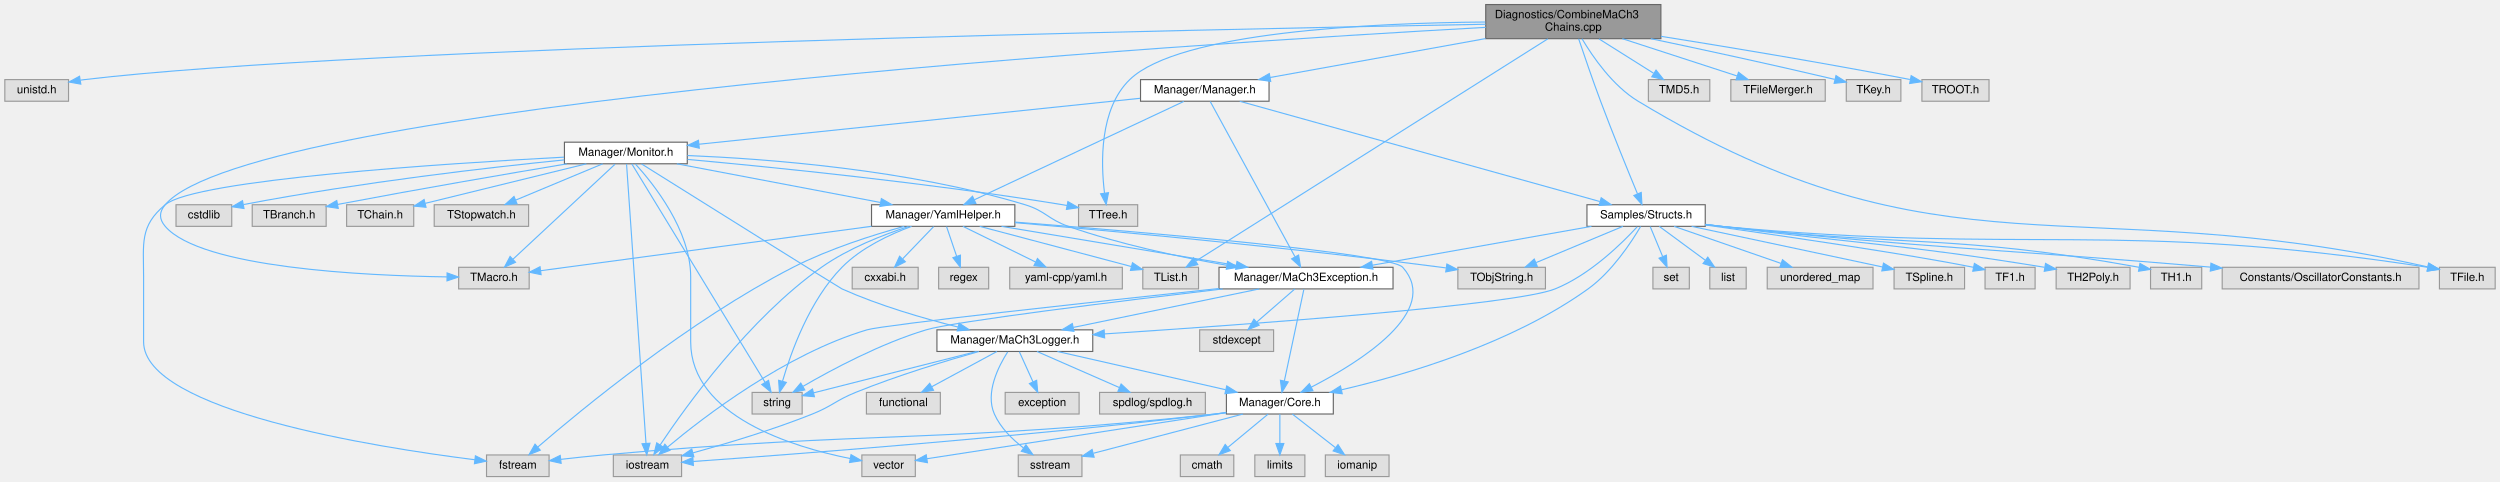
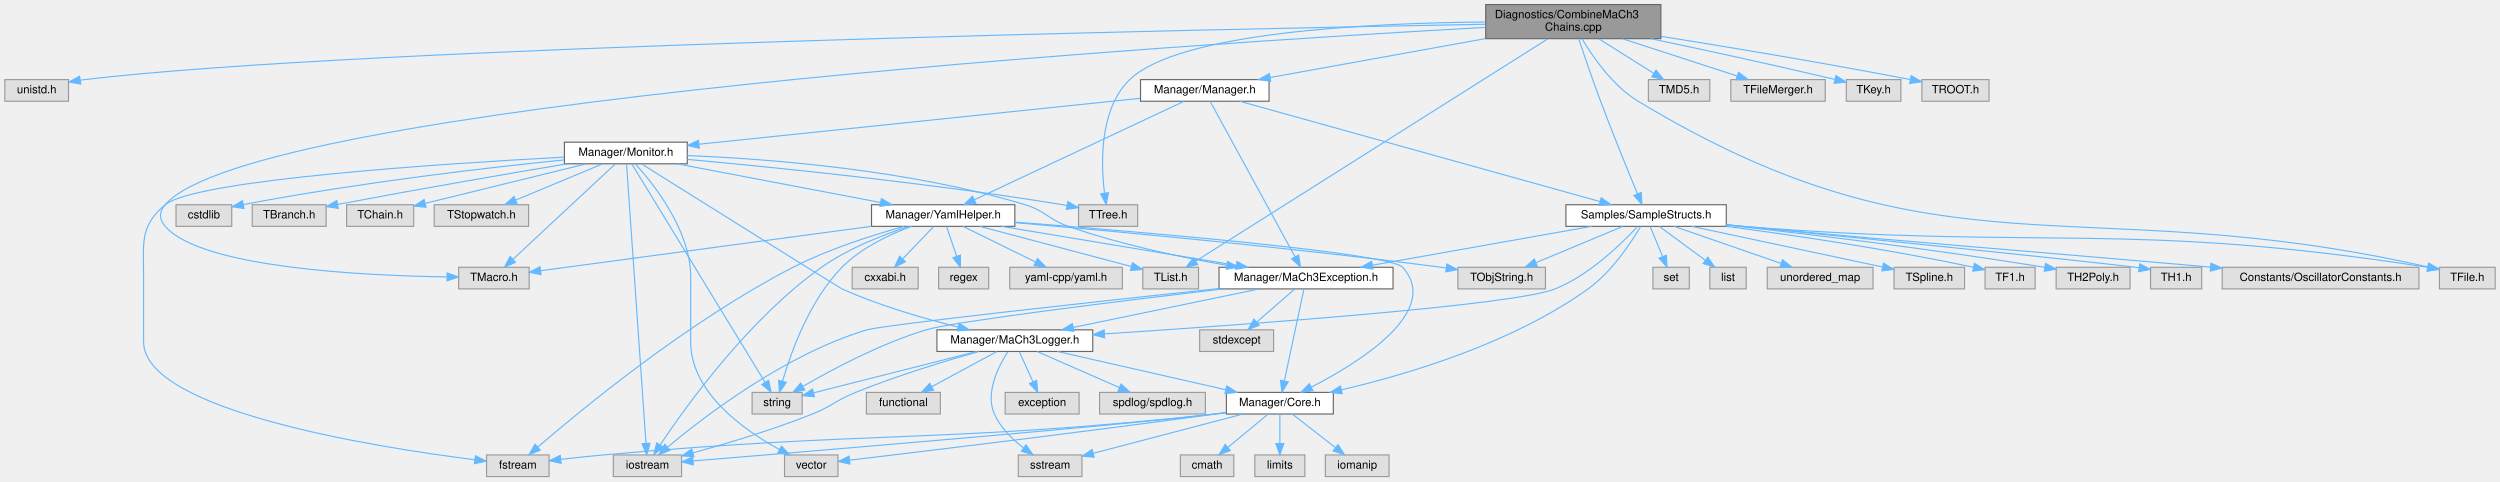
<svg xmlns="http://www.w3.org/2000/svg" xmlns:xlink="http://www.w3.org/1999/xlink" width="2198pt" height="423pt" viewBox="0.00 0.00 2197.50 423.00">
  <g id="graph0" class="graph" transform="scale(1 1) rotate(0) translate(4 419)">
    <g id="node1" class="node">
      <g id="a_node1">
        <a xlink:title=" ">
          <polygon fill="#999999" stroke="#666666" points="1456,-415 1302,-415 1302,-385 1456,-385 1456,-415" />
          <text text-anchor="start" x="1310" y="-403" font-family="Helvetica,sans-Serif" font-size="10.00">Diagnostics/CombineMaCh3</text>
          <text text-anchor="middle" x="1379" y="-392" font-family="Helvetica,sans-Serif" font-size="10.00">Chains.cpp</text>
        </a>
      </g>
    </g>
    <g id="node2" class="node">
      <g id="a_node2">
        <a xlink:title=" ">
          <polygon fill="#e0e0e0" stroke="#999999" points="56,-349 0,-349 0,-330 56,-330 56,-349" />
          <text text-anchor="middle" x="28" y="-337" font-family="Helvetica,sans-Serif" font-size="10.00">unistd.h</text>
        </a>
      </g>
    </g>
    <g id="edge1" class="edge">
      <path fill="none" stroke="#63b8ff" d="M1301.82,-397.69C1058.73,-393.3 310.78,-377.77 70,-349 68.89,-348.87 67.77,-348.72 66.64,-348.56" />
      <polygon fill="#63b8ff" stroke="#63b8ff" points="66.8,-345.04 56.37,-346.89 65.67,-351.95 66.8,-345.04" />
    </g>
    <g id="node3" class="node">
      <g id="a_node3">
        <a xlink:href="Manager_8h.html" target="_top" xlink:title=" ">
          <polygon fill="white" stroke="#666666" points="1111.5,-349 998.5,-349 998.5,-330 1111.5,-330 1111.5,-349" />
          <text text-anchor="middle" x="1055" y="-337" font-family="Helvetica,sans-Serif" font-size="10.00">Manager/Manager.h</text>
        </a>
      </g>
    </g>
    <g id="edge2" class="edge">
      <path fill="none" stroke="#63b8ff" d="M1301.81,-385.06C1243.6,-374.55 1165.06,-360.37 1112.35,-350.86" />
      <polygon fill="#63b8ff" stroke="#63b8ff" points="1112.96,-347.41 1102.5,-349.08 1111.72,-354.3 1112.96,-347.41" />
    </g>
    <g id="node4" class="node">
      <g id="a_node4">
-         <a xlink:href="Structs_8h.html" target="_top" xlink:title=" ">
-           <polygon fill="white" stroke="#666666" points="1495,-239 1391,-239 1391,-220 1495,-220 1495,-239" />
-           <text text-anchor="middle" x="1443" y="-227" font-family="Helvetica,sans-Serif" font-size="10.00">Samples/Structs.h</text>
+         <a xlink:href="SampleStructs_8h.html" target="_top" xlink:title=" ">
+           <polygon fill="white" stroke="#666666" points="1513.5,-239 1372.5,-239 1372.5,-220 1513.5,-220 1513.5,-239" />
+           <text text-anchor="middle" x="1443" y="-227" font-family="Helvetica,sans-Serif" font-size="10.00">Samples/SampleStructs.h</text>
        </a>
      </g>
    </g>
    <g id="edge63" class="edge">
      <path fill="none" stroke="#63b8ff" d="M1383.68,-384.92C1388.38,-370.93 1395.92,-348.88 1403,-330 1413.74,-301.33 1427.19,-268.44 1435.43,-248.58" />
      <polygon fill="#63b8ff" stroke="#63b8ff" points="1438.71,-249.81 1439.33,-239.23 1432.25,-247.11 1438.71,-249.81" />
    </g>
    <g id="node25" class="node">
      <g id="a_node25">
        <a xlink:title=" ">
          <polygon fill="#e0e0e0" stroke="#999999" points="2189.5,-184 2140.5,-184 2140.5,-165 2189.5,-165 2189.5,-184" />
          <text text-anchor="middle" x="2165" y="-172" font-family="Helvetica,sans-Serif" font-size="10.00">TFile.h</text>
        </a>
      </g>
    </g>
    <g id="edge65" class="edge">
      <path fill="none" stroke="#63b8ff" d="M1386.66,-384.93C1396.09,-369 1413.66,-343.5 1436,-330 1703.61,-168.29 1821.67,-253.99 2130.05,-184.35" />
      <polygon fill="#63b8ff" stroke="#63b8ff" points="2131.2,-187.68 2140.16,-182.03 2129.63,-180.85 2131.2,-187.68" />
    </g>
    <g id="node33" class="node">
      <g id="a_node33">
        <a xlink:title=" ">
          <polygon fill="#e0e0e0" stroke="#999999" points="461,-184 399,-184 399,-165 461,-165 461,-184" />
          <text text-anchor="middle" x="430" y="-172" font-family="Helvetica,sans-Serif" font-size="10.00">TMacro.h</text>
        </a>
      </g>
    </g>
    <g id="edge66" class="edge">
      <path fill="none" stroke="#63b8ff" d="M1301.99,-394.95C1043.19,-380.56 216.77,-327.92 141,-239 135.52,-232.57 135.5,-226.41 141,-220 172.42,-183.37 316.61,-176.6 388.71,-175.55" />
      <polygon fill="#63b8ff" stroke="#63b8ff" points="388.84,-179.05 398.8,-175.43 388.76,-172.05 388.84,-179.05" />
    </g>
    <g id="node34" class="node">
      <g id="a_node34">
        <a xlink:title=" ">
          <polygon fill="#e0e0e0" stroke="#999999" points="1049.5,-184 1000.5,-184 1000.5,-165 1049.5,-165 1049.5,-184" />
          <text text-anchor="middle" x="1025" y="-172" font-family="Helvetica,sans-Serif" font-size="10.00">TList.h</text>
        </a>
      </g>
    </g>
    <g id="edge64" class="edge">
      <path fill="none" stroke="#63b8ff" d="M1356.59,-384.85C1292.83,-344.6 1110.98,-229.78 1047.33,-189.6" />
      <polygon fill="#63b8ff" stroke="#63b8ff" points="1048.82,-186.4 1038.49,-184.02 1045.08,-192.32 1048.82,-186.4" />
    </g>
    <g id="node38" class="node">
      <g id="a_node38">
        <a xlink:title=" ">
          <polygon fill="#e0e0e0" stroke="#999999" points="996,-239 944,-239 944,-220 996,-220 996,-239" />
          <text text-anchor="middle" x="970" y="-227" font-family="Helvetica,sans-Serif" font-size="10.00">TTree.h</text>
        </a>
      </g>
    </g>
    <g id="edge67" class="edge">
      <path fill="none" stroke="#63b8ff" d="M1301.61,-399.65C1200.78,-398.78 1032.2,-390.86 989,-349 962.28,-323.11 963.59,-275.68 966.83,-249.36" />
      <polygon fill="#63b8ff" stroke="#63b8ff" points="970.33,-249.6 968.31,-239.2 963.41,-248.59 970.33,-249.6" />
    </g>
    <g id="node42" class="node">
      <g id="a_node42">
        <a xlink:title=" ">
          <polygon fill="#e0e0e0" stroke="#999999" points="1499,-349 1445,-349 1445,-330 1499,-330 1499,-349" />
          <text text-anchor="middle" x="1472" y="-337" font-family="Helvetica,sans-Serif" font-size="10.00">TMD5.h</text>
        </a>
      </g>
    </g>
    <g id="edge68" class="edge">
      <path fill="none" stroke="#63b8ff" d="M1401.51,-384.84C1416.06,-375.68 1434.93,-363.82 1449.49,-354.66" />
      <polygon fill="#63b8ff" stroke="#63b8ff" points="1451.74,-357.38 1458.34,-349.09 1448.01,-351.46 1451.74,-357.38" />
    </g>
    <g id="node43" class="node">
      <g id="a_node43">
        <a xlink:title=" ">
          <polygon fill="#e0e0e0" stroke="#999999" points="1600.5,-349 1517.5,-349 1517.5,-330 1600.5,-330 1600.5,-349" />
          <text text-anchor="middle" x="1559" y="-337" font-family="Helvetica,sans-Serif" font-size="10.00">TFileMerger.h</text>
        </a>
      </g>
    </g>
    <g id="edge69" class="edge">
      <path fill="none" stroke="#63b8ff" d="M1422.11,-384.99C1452.91,-374.98 1493.87,-361.67 1522.93,-352.22" />
      <polygon fill="#63b8ff" stroke="#63b8ff" points="1524.25,-355.47 1532.68,-349.05 1522.09,-348.82 1524.25,-355.47" />
    </g>
    <g id="node44" class="node">
      <g id="a_node44">
        <a xlink:title=" ">
          <polygon fill="#e0e0e0" stroke="#999999" points="1667,-349 1619,-349 1619,-330 1667,-330 1667,-349" />
          <text text-anchor="middle" x="1643" y="-337" font-family="Helvetica,sans-Serif" font-size="10.00">TKey.h</text>
        </a>
      </g>
    </g>
    <g id="edge70" class="edge">
      <path fill="none" stroke="#63b8ff" d="M1447.13,-384.98C1490.79,-375.83 1548.89,-363.34 1608.85,-349.2" />
      <polygon fill="#63b8ff" stroke="#63b8ff" points="1609.95,-352.54 1618.88,-346.83 1608.34,-345.73 1609.95,-352.54" />
    </g>
    <g id="node45" class="node">
      <g id="a_node45">
        <a xlink:title=" ">
          <polygon fill="#e0e0e0" stroke="#999999" points="1744.5,-349 1685.5,-349 1685.5,-330 1744.5,-330 1744.5,-349" />
          <text text-anchor="middle" x="1715" y="-337" font-family="Helvetica,sans-Serif" font-size="10.00">TROOT.h</text>
        </a>
      </g>
    </g>
    <g id="edge71" class="edge">
      <path fill="none" stroke="#63b8ff" d="M1456.1,-387.06C1513.7,-377.89 1594.59,-364.52 1674.92,-349.13" />
      <polygon fill="#63b8ff" stroke="#63b8ff" points="1676.06,-352.47 1685.22,-347.14 1674.74,-345.6 1676.06,-352.47" />
    </g>
    <g id="edge3" class="edge">
      <path fill="none" stroke="#63b8ff" d="M1085.77,-329.94C1155.24,-310.6 1324.25,-263.55 1402.28,-241.83" />
      <polygon fill="#63b8ff" stroke="#63b8ff" points="1403.53,-245.12 1412.23,-239.07 1401.65,-238.38 1403.53,-245.12" />
    </g>
    <g id="node8" class="node">
      <g id="a_node8">
        <a xlink:href="MaCh3Exception_8h.html" target="_top" xlink:title=" ">
          <polygon fill="white" stroke="#666666" points="1220.5,-184 1067.5,-184 1067.5,-165 1220.5,-165 1220.5,-184" />
          <text text-anchor="middle" x="1144" y="-172" font-family="Helvetica,sans-Serif" font-size="10.00">Manager/MaCh3Exception.h</text>
        </a>
      </g>
    </g>
    <g id="edge62" class="edge">
      <path fill="none" stroke="#63b8ff" d="M1059.79,-329.74C1073.85,-303.98 1115.26,-228.13 1134.27,-193.33" />
      <polygon fill="#63b8ff" stroke="#63b8ff" points="1137.47,-194.76 1139.19,-184.31 1131.33,-191.41 1137.47,-194.76" />
    </g>
    <g id="node30" class="node">
      <g id="a_node30">
        <a xlink:href="YamlHelper_8h.html" target="_top" xlink:title="Utility functions for handling YAML nodes.">
          <polygon fill="white" stroke="#666666" points="888,-239 762,-239 762,-220 888,-220 888,-239" />
          <text text-anchor="middle" x="825" y="-227" font-family="Helvetica,sans-Serif" font-size="10.00">Manager/YamlHelper.h</text>
        </a>
      </g>
    </g>
    <g id="edge36" class="edge">
      <path fill="none" stroke="#63b8ff" d="M1036.57,-329.84C996.18,-310.88 899.7,-265.58 852.27,-243.31" />
      <polygon fill="#63b8ff" stroke="#63b8ff" points="853.74,-240.13 843.2,-239.05 850.77,-246.47 853.74,-240.13" />
    </g>
    <g id="node36" class="node">
      <g id="a_node36">
        <a xlink:href="Monitor_8h.html" target="_top" xlink:title="System and monitoring utilities for printing system information and status updates.">
          <polygon fill="white" stroke="#666666" points="600,-294 492,-294 492,-275 600,-275 600,-294" />
          <text text-anchor="middle" x="546" y="-282" font-family="Helvetica,sans-Serif" font-size="10.00">Manager/Monitor.h</text>
        </a>
      </g>
    </g>
    <g id="edge48" class="edge">
      <path fill="none" stroke="#63b8ff" d="M998.09,-332.57C902.54,-322.62 710.48,-302.63 610.23,-292.19" />
      <polygon fill="#63b8ff" stroke="#63b8ff" points="610.54,-288.7 600.23,-291.15 609.82,-295.66 610.54,-288.7" />
    </g>
    <g id="node5" class="node">
      <g id="a_node5">
        <a xlink:title=" ">
          <polygon fill="#e0e0e0" stroke="#999999" points="1481,-184 1449,-184 1449,-165 1481,-165 1481,-184" />
          <text text-anchor="middle" x="1465" y="-172" font-family="Helvetica,sans-Serif" font-size="10.00">set</text>
        </a>
      </g>
    </g>
    <g id="edge4" class="edge">
      <path fill="none" stroke="#63b8ff" d="M1446.63,-219.75C1449.58,-212.65 1453.83,-202.4 1457.51,-193.56" />
      <polygon fill="#63b8ff" stroke="#63b8ff" points="1460.83,-194.67 1461.43,-184.09 1454.37,-191.98 1460.83,-194.67" />
    </g>
    <g id="node6" class="node">
      <g id="a_node6">
        <a xlink:title=" ">
          <polygon fill="#e0e0e0" stroke="#999999" points="1531,-184 1499,-184 1499,-165 1531,-165 1531,-184" />
          <text text-anchor="middle" x="1515" y="-172" font-family="Helvetica,sans-Serif" font-size="10.00">list</text>
        </a>
      </g>
    </g>
    <g id="edge5" class="edge">
      <path fill="none" stroke="#63b8ff" d="M1454.57,-219.98C1465.42,-212 1481.88,-199.88 1494.88,-190.31" />
      <polygon fill="#63b8ff" stroke="#63b8ff" points="1497.24,-192.92 1503.22,-184.17 1493.09,-187.28 1497.24,-192.92" />
    </g>
    <g id="node7" class="node">
      <g id="a_node7">
        <a xlink:title=" ">
          <polygon fill="#e0e0e0" stroke="#999999" points="1642.5,-184 1549.5,-184 1549.5,-165 1642.5,-165 1642.5,-184" />
          <text text-anchor="middle" x="1596" y="-172" font-family="Helvetica,sans-Serif" font-size="10.00">unordered_map</text>
        </a>
      </g>
    </g>
    <g id="edge6" class="edge">
      <path fill="none" stroke="#63b8ff" d="M1467.58,-219.98C1493.05,-211.16 1533.04,-197.31 1561.63,-187.41" />
      <polygon fill="#63b8ff" stroke="#63b8ff" points="1562.92,-190.66 1571.23,-184.08 1560.63,-184.05 1562.92,-190.66" />
    </g>
    <g id="edge7" class="edge">
      <path fill="none" stroke="#63b8ff" d="M1394.96,-219.98C1342.59,-210.7 1258.76,-195.84 1202.57,-185.88" />
      <polygon fill="#63b8ff" stroke="#63b8ff" points="1202.87,-182.38 1192.42,-184.08 1201.65,-189.27 1202.87,-182.38" />
    </g>
    <g id="node12" class="node">
      <g id="a_node12">
        <a xlink:href="MaCh3Logger_8h.html" target="_top" xlink:title="KS: Based on this https://github.com/gabime/spdlog/blob/a2b4262090fd3f005c2315dcb5be2f0f1774a005/incl...">
          <polygon fill="white" stroke="#666666" points="956.5,-129 819.5,-129 819.5,-110 956.5,-110 956.5,-129" />
          <text text-anchor="middle" x="888" y="-117" font-family="Helvetica,sans-Serif" font-size="10.00">Manager/MaCh3Logger.h</text>
        </a>
      </g>
    </g>
    <g id="edge27" class="edge">
      <path fill="none" stroke="#63b8ff" d="M1435.19,-219.61C1421.97,-205.25 1393.6,-177.3 1363,-165 1327.26,-150.64 1092.66,-133.65 967.07,-125.44" />
      <polygon fill="#63b8ff" stroke="#63b8ff" points="966.94,-121.92 956.74,-124.77 966.49,-128.91 966.94,-121.92" />
    </g>
    <g id="node16" class="node">
      <g id="a_node16">
        <a xlink:href="Core_8h.html" target="_top" xlink:title=" ">
          <polygon fill="white" stroke="#666666" points="1168,-74 1074,-74 1074,-55 1168,-55 1168,-74" />
          <text text-anchor="middle" x="1121" y="-62" font-family="Helvetica,sans-Serif" font-size="10.00">Manager/Core.h</text>
        </a>
      </g>
    </g>
    <g id="edge28" class="edge">
      <path fill="none" stroke="#63b8ff" d="M1438.18,-219.86C1430.23,-206.34 1413.13,-180.18 1392,-165 1325.38,-117.14 1233.17,-89.8 1175.33,-76.31" />
      <polygon fill="#63b8ff" stroke="#63b8ff" points="1175.82,-72.84 1165.29,-74.03 1174.27,-79.66 1175.82,-72.84" />
    </g>
    <g id="node23" class="node">
      <g id="a_node23">
        <a xlink:title=" ">
          <polygon fill="#e0e0e0" stroke="#999999" points="1723,-184 1661,-184 1661,-165 1723,-165 1723,-184" />
          <text text-anchor="middle" x="1692" y="-172" font-family="Helvetica,sans-Serif" font-size="10.00">TSpline.h</text>
        </a>
      </g>
    </g>
    <g id="edge29" class="edge">
      <path fill="none" stroke="#63b8ff" d="M1483.01,-219.98C1529.02,-210.19 1604.18,-194.19 1650.72,-184.29" />
      <polygon fill="#63b8ff" stroke="#63b8ff" points="1651.71,-187.65 1660.76,-182.15 1650.25,-180.81 1651.71,-187.65" />
    </g>
    <g id="node24" class="node">
      <g id="a_node24">
        <a xlink:title=" ">
          <polygon fill="#e0e0e0" stroke="#999999" points="1354.5,-184 1277.5,-184 1277.5,-165 1354.5,-165 1354.5,-184" />
          <text text-anchor="middle" x="1316" y="-172" font-family="Helvetica,sans-Serif" font-size="10.00">TObjString.h</text>
        </a>
      </g>
    </g>
    <g id="edge30" class="edge">
      <path fill="none" stroke="#63b8ff" d="M1422.6,-219.98C1401.98,-211.38 1369.89,-197.99 1346.31,-188.15" />
      <polygon fill="#63b8ff" stroke="#63b8ff" points="1347.35,-184.79 1336.78,-184.17 1344.66,-191.25 1347.35,-184.79" />
    </g>
    <g id="edge31" class="edge">
-       <path fill="none" stroke="#63b8ff" d="M1495.2,-221.43C1499.86,-220.91 1504.51,-220.42 1509,-220 1781.78,-194.58 1856.16,-226.01 2130,-184.02" />
-       <polygon fill="#63b8ff" stroke="#63b8ff" points="2130.9,-187.42 2140.24,-182.43 2129.82,-180.5 2130.9,-187.42" />
+       <path fill="none" stroke="#63b8ff" d="M1513.94,-221.19C1518.7,-220.77 1523.42,-220.37 1528,-220 1792.8,-198.88 1864.59,-225.08 2130.3,-183.98" />
+       <polygon fill="#63b8ff" stroke="#63b8ff" points="2130.9,-187.43 2140.24,-182.42 2129.82,-180.51 2130.9,-187.43" />
    </g>
    <g id="node26" class="node">
      <g id="a_node26">
        <a xlink:title=" ">
          <polygon fill="#e0e0e0" stroke="#999999" points="1785,-184 1741,-184 1741,-165 1785,-165 1785,-184" />
          <text text-anchor="middle" x="1763" y="-172" font-family="Helvetica,sans-Serif" font-size="10.00">TF1.h</text>
        </a>
      </g>
    </g>
    <g id="edge32" class="edge">
-       <path fill="none" stroke="#63b8ff" d="M1495.13,-221.21C1561.56,-211.79 1673.74,-195.47 1730.74,-184.02" />
-       <polygon fill="#63b8ff" stroke="#63b8ff" points="1731.65,-187.4 1740.72,-181.94 1730.22,-180.55 1731.65,-187.4" />
+       <path fill="none" stroke="#63b8ff" d="M1513.19,-219.99C1569.56,-212.62 1650.9,-200.83 1730.52,-184.11" />
+       <polygon fill="#63b8ff" stroke="#63b8ff" points="1731.67,-187.44 1740.72,-181.94 1730.21,-180.6 1731.67,-187.44" />
    </g>
    <g id="node27" class="node">
      <g id="a_node27">
        <a xlink:title=" ">
          <polygon fill="#e0e0e0" stroke="#999999" points="1868.5,-184 1803.5,-184 1803.5,-165 1868.5,-165 1868.5,-184" />
          <text text-anchor="middle" x="1836" y="-172" font-family="Helvetica,sans-Serif" font-size="10.00">TH2Poly.h</text>
        </a>
      </g>
    </g>
    <g id="edge33" class="edge">
-       <path fill="none" stroke="#63b8ff" d="M1495.24,-221.76C1499.89,-221.16 1504.53,-220.57 1509,-220 1632.43,-204.26 1666.31,-204.65 1793.36,-183.99" />
+       <path fill="none" stroke="#63b8ff" d="M1513.81,-221.07C1582.64,-213.5 1690.34,-200.72 1793.51,-183.96" />
      <polygon fill="#63b8ff" stroke="#63b8ff" points="1794.18,-187.4 1803.48,-182.33 1793.05,-180.49 1794.18,-187.4" />
    </g>
    <g id="node28" class="node">
      <g id="a_node28">
        <a xlink:title=" ">
          <polygon fill="#e0e0e0" stroke="#999999" points="1931.5,-184 1886.5,-184 1886.5,-165 1931.5,-165 1931.5,-184" />
          <text text-anchor="middle" x="1909" y="-172" font-family="Helvetica,sans-Serif" font-size="10.00">TH1.h</text>
        </a>
      </g>
    </g>
    <g id="edge34" class="edge">
-       <path fill="none" stroke="#63b8ff" d="M1495.22,-221.62C1499.88,-221.06 1504.52,-220.51 1509,-220 1669.54,-201.84 1714.22,-213.42 1876.57,-183.98" />
-       <polygon fill="#63b8ff" stroke="#63b8ff" points="1877.21,-187.42 1886.42,-182.17 1875.95,-180.54 1877.21,-187.42" />
+       <path fill="none" stroke="#63b8ff" d="M1513.54,-221.43C1623.34,-210.42 1827.02,-189.9 1876.42,-183.61" />
+       <polygon fill="#63b8ff" stroke="#63b8ff" points="1877.02,-187.06 1886.41,-182.16 1876.02,-180.13 1877.02,-187.06" />
    </g>
    <g id="node29" class="node">
      <g id="a_node29">
        <a xlink:title=" ">
          <polygon fill="#e0e0e0" stroke="#999999" points="2122.5,-184 1949.5,-184 1949.5,-165 2122.5,-165 2122.5,-184" />
          <text text-anchor="middle" x="2036" y="-172" font-family="Helvetica,sans-Serif" font-size="10.00">Constants/OscillatorConstants.h</text>
        </a>
      </g>
    </g>
    <g id="edge35" class="edge">
-       <path fill="none" stroke="#63b8ff" d="M1495.21,-221.56C1499.87,-221 1504.52,-220.47 1509,-220 1697.32,-200.04 1747.35,-200.56 1939.15,-184.15" />
-       <polygon fill="#63b8ff" stroke="#63b8ff" points="1939.62,-187.62 1949.28,-183.28 1939.02,-180.65 1939.62,-187.62" />
+       <path fill="none" stroke="#63b8ff" d="M1513.95,-221.34C1518.71,-220.88 1523.42,-220.43 1528,-220 1708.23,-203.13 1755.8,-200.31 1939.3,-184.15" />
+       <polygon fill="#63b8ff" stroke="#63b8ff" points="1939.63,-187.63 1949.28,-183.27 1939.01,-180.66 1939.63,-187.63" />
    </g>
    <g id="node9" class="node">
      <g id="a_node9">
        <a xlink:title=" ">
          <polygon fill="#e0e0e0" stroke="#999999" points="595,-19 535,-19 535,0 595,0 595,-19" />
          <text text-anchor="middle" x="565" y="-7" font-family="Helvetica,sans-Serif" font-size="10.00">iostream</text>
        </a>
      </g>
    </g>
    <g id="edge8" class="edge">
      <path fill="none" stroke="#63b8ff" d="M1067.34,-165.35C959.01,-153.74 772.61,-133.35 758,-129 686.39,-107.69 614.75,-52.73 582.58,-25.81" />
      <polygon fill="#63b8ff" stroke="#63b8ff" points="584.82,-23.12 574.93,-19.31 580.29,-28.45 584.82,-23.12" />
    </g>
    <g id="node10" class="node">
      <g id="a_node10">
        <a xlink:title=" ">
          <polygon fill="#e0e0e0" stroke="#999999" points="701,-74 657,-74 657,-55 701,-55 701,-74" />
          <text text-anchor="middle" x="679" y="-62" font-family="Helvetica,sans-Serif" font-size="10.00">string</text>
        </a>
      </g>
    </g>
    <g id="edge9" class="edge">
      <path fill="none" stroke="#63b8ff" d="M1070.65,-164.98C979.91,-154.25 834.37,-136.32 810,-129 770.08,-117 727.22,-94.11 701.78,-79.34" />
      <polygon fill="#63b8ff" stroke="#63b8ff" points="703.32,-76.18 692.93,-74.11 699.76,-82.21 703.32,-76.18" />
    </g>
    <g id="node11" class="node">
      <g id="a_node11">
        <a xlink:title=" ">
          <polygon fill="#e0e0e0" stroke="#999999" points="1115.5,-129 1050.5,-129 1050.5,-110 1115.5,-110 1115.5,-129" />
          <text text-anchor="middle" x="1083" y="-117" font-family="Helvetica,sans-Serif" font-size="10.00">stdexcept</text>
        </a>
      </g>
    </g>
    <g id="edge10" class="edge">
      <path fill="none" stroke="#63b8ff" d="M1134.2,-164.98C1125.18,-157.15 1111.59,-145.34 1100.68,-135.86" />
      <polygon fill="#63b8ff" stroke="#63b8ff" points="1102.82,-133.09 1092.98,-129.17 1098.23,-138.37 1102.82,-133.09" />
    </g>
    <g id="edge11" class="edge">
      <path fill="none" stroke="#63b8ff" d="M1102.87,-164.98C1058.4,-155.78 987.45,-141.09 939.35,-131.13" />
      <polygon fill="#63b8ff" stroke="#63b8ff" points="939.96,-127.68 929.45,-129.08 938.54,-134.54 939.96,-127.68" />
    </g>
    <g id="edge26" class="edge">
      <path fill="none" stroke="#63b8ff" d="M1142.12,-164.66C1138.38,-147.09 1129.93,-107.45 1124.93,-83.95" />
      <polygon fill="#63b8ff" stroke="#63b8ff" points="1128.35,-83.21 1122.84,-74.16 1121.5,-84.67 1128.35,-83.21" />
    </g>
    <g id="edge12" class="edge">
      <path fill="none" stroke="#63b8ff" d="M856.37,-109.97C827.66,-101.88 784.39,-88.78 748,-74 730.5,-66.9 727.53,-62.02 710,-55 675.34,-41.13 634.59,-28.97 605.14,-20.89" />
      <polygon fill="#63b8ff" stroke="#63b8ff" points="605.78,-17.43 595.22,-18.2 603.95,-24.19 605.78,-17.43" />
    </g>
    <g id="edge15" class="edge">
      <path fill="none" stroke="#63b8ff" d="M854.42,-109.98C814.91,-99.97 749.79,-83.45 710.99,-73.61" />
      <polygon fill="#63b8ff" stroke="#63b8ff" points="711.8,-70.21 701.25,-71.14 710.08,-76.99 711.8,-70.21" />
    </g>
    <g id="node13" class="node">
      <g id="a_node13">
        <a xlink:title=" ">
          <polygon fill="#e0e0e0" stroke="#999999" points="947,-19 891,-19 891,0 947,0 947,-19" />
          <text text-anchor="middle" x="919" y="-7" font-family="Helvetica,sans-Serif" font-size="10.00">sstream</text>
        </a>
      </g>
    </g>
    <g id="edge13" class="edge">
      <path fill="none" stroke="#63b8ff" d="M881.71,-109.6C873.67,-97.06 861.74,-73.65 870,-55 875.32,-42.97 885.68,-32.8 895.51,-25.24" />
      <polygon fill="#63b8ff" stroke="#63b8ff" points="897.76,-27.93 903.87,-19.27 893.7,-22.23 897.76,-27.93" />
    </g>
    <g id="node14" class="node">
      <g id="a_node14">
        <a xlink:title=" ">
          <polygon fill="#e0e0e0" stroke="#999999" points="822.5,-74 757.5,-74 757.5,-55 822.5,-55 822.5,-74" />
          <text text-anchor="middle" x="790" y="-62" font-family="Helvetica,sans-Serif" font-size="10.00">functional</text>
        </a>
      </g>
    </g>
    <g id="edge14" class="edge">
      <path fill="none" stroke="#63b8ff" d="M872.25,-109.98C856.77,-101.61 832.91,-88.7 814.86,-78.95" />
      <polygon fill="#63b8ff" stroke="#63b8ff" points="816.49,-75.85 806.03,-74.17 813.16,-82.01 816.49,-75.85" />
    </g>
    <g id="node15" class="node">
      <g id="a_node15">
        <a xlink:title=" ">
          <polygon fill="#e0e0e0" stroke="#999999" points="944.5,-74 879.5,-74 879.5,-55 944.5,-55 944.5,-74" />
          <text text-anchor="middle" x="912" y="-62" font-family="Helvetica,sans-Serif" font-size="10.00">exception</text>
        </a>
      </g>
    </g>
    <g id="edge16" class="edge">
      <path fill="none" stroke="#63b8ff" d="M891.96,-109.75C895.21,-102.57 899.92,-92.18 903.95,-83.27" />
      <polygon fill="#63b8ff" stroke="#63b8ff" points="907.17,-84.64 908.11,-74.09 900.8,-81.75 907.17,-84.64" />
    </g>
    <g id="edge17" class="edge">
      <path fill="none" stroke="#63b8ff" d="M925.44,-109.98C965.65,-100.84 1029.68,-86.27 1073.44,-76.32" />
      <polygon fill="#63b8ff" stroke="#63b8ff" points="1074.3,-79.71 1083.27,-74.08 1072.74,-72.89 1074.3,-79.71" />
    </g>
    <g id="node22" class="node">
      <g id="a_node22">
        <a xlink:title=" ">
          <polygon fill="#e0e0e0" stroke="#999999" points="1055.5,-74 962.5,-74 962.5,-55 1055.5,-55 1055.5,-74" />
          <text text-anchor="middle" x="1009" y="-62" font-family="Helvetica,sans-Serif" font-size="10.00">spdlog/spdlog.h</text>
        </a>
      </g>
    </g>
    <g id="edge25" class="edge">
      <path fill="none" stroke="#63b8ff" d="M907.44,-109.98C926.99,-101.42 957.38,-88.11 979.82,-78.28" />
      <polygon fill="#63b8ff" stroke="#63b8ff" points="981.45,-81.39 989.21,-74.17 978.64,-74.98 981.45,-81.39" />
    </g>
    <g id="edge20" class="edge">
-       <path fill="none" stroke="#63b8ff" d="M1073.75,-56.23C1070.45,-55.8 1067.18,-55.38 1064,-55 893.83,-34.74 690.01,-19.31 605.14,-13.27" />
-       <polygon fill="#63b8ff" stroke="#63b8ff" points="605.38,-9.78 595.16,-12.57 604.89,-16.76 605.38,-9.78" />
+       <path fill="none" stroke="#63b8ff" d="M1073.75,-56.23C1070.45,-55.8 1067.18,-55.38 1064,-55 975.27,-44.44 707.5,-22.16 605.27,-13.78" />
+       <polygon fill="#63b8ff" stroke="#63b8ff" points="605.3,-10.27 595.05,-12.94 604.73,-17.25 605.3,-10.27" />
    </g>
    <g id="edge18" class="edge">
      <path fill="none" stroke="#63b8ff" d="M1088.55,-54.98C1052.76,-45.6 995.25,-30.51 957.29,-20.55" />
      <polygon fill="#63b8ff" stroke="#63b8ff" points="957.7,-17.04 947.14,-17.88 955.92,-23.81 957.7,-17.04" />
    </g>
    <g id="node17" class="node">
      <g id="a_node17">
        <a xlink:title=" ">
          <polygon fill="#e0e0e0" stroke="#999999" points="478.5,-19 423.5,-19 423.5,0 478.5,0 478.5,-19" />
          <text text-anchor="middle" x="451" y="-7" font-family="Helvetica,sans-Serif" font-size="10.00">fstream</text>
        </a>
      </g>
    </g>
    <g id="edge19" class="edge">
      <path fill="none" stroke="#63b8ff" d="M1073.76,-56.15C1070.46,-55.73 1067.18,-55.34 1064,-55 825.74,-29.31 764.68,-40.5 526,-19 513.89,-17.91 500.7,-16.49 488.81,-15.13" />
      <polygon fill="#63b8ff" stroke="#63b8ff" points="489.09,-11.64 478.75,-13.95 488.28,-18.59 489.09,-11.64" />
    </g>
    <g id="node18" class="node">
      <g id="a_node18">
        <a xlink:title=" ">
-           <polygon fill="#e0e0e0" stroke="#999999" points="800.5,-19 753.5,-19 753.5,0 800.5,0 800.5,-19" />
-           <text text-anchor="middle" x="777" y="-7" font-family="Helvetica,sans-Serif" font-size="10.00">vector</text>
+           <polygon fill="#e0e0e0" stroke="#999999" points="732.5,-19 685.5,-19 685.5,0 732.5,0 732.5,-19" />
+           <text text-anchor="middle" x="709" y="-7" font-family="Helvetica,sans-Serif" font-size="10.00">vector</text>
        </a>
      </g>
    </g>
    <g id="edge21" class="edge">
-       <path fill="none" stroke="#63b8ff" d="M1073.89,-56.24C1003.44,-45.39 872.35,-25.19 810.69,-15.69" />
-       <polygon fill="#63b8ff" stroke="#63b8ff" points="811.13,-12.22 800.72,-14.15 810.07,-19.14 811.13,-12.22" />
+       <path fill="none" stroke="#63b8ff" d="M1073.73,-56.36C1070.44,-55.89 1067.17,-55.44 1064,-55 946.2,-38.84 806.08,-21.96 742.88,-14.48" />
+       <polygon fill="#63b8ff" stroke="#63b8ff" points="743.05,-10.98 732.71,-13.28 742.23,-17.93 743.05,-10.98" />
    </g>
    <g id="node19" class="node">
      <g id="a_node19">
        <a xlink:title=" ">
          <polygon fill="#e0e0e0" stroke="#999999" points="1217,-19 1161,-19 1161,0 1217,0 1217,-19" />
          <text text-anchor="middle" x="1189" y="-7" font-family="Helvetica,sans-Serif" font-size="10.00">iomanip</text>
        </a>
      </g>
    </g>
    <g id="edge22" class="edge">
      <path fill="none" stroke="#63b8ff" d="M1131.93,-54.98C1142.08,-47.07 1157.42,-35.11 1169.65,-25.58" />
      <polygon fill="#63b8ff" stroke="#63b8ff" points="1172.14,-28.08 1177.88,-19.17 1167.84,-22.56 1172.14,-28.08" />
    </g>
    <g id="node20" class="node">
      <g id="a_node20">
        <a xlink:title=" ">
          <polygon fill="#e0e0e0" stroke="#999999" points="1080.5,-19 1033.5,-19 1033.5,0 1080.5,0 1080.5,-19" />
          <text text-anchor="middle" x="1057" y="-7" font-family="Helvetica,sans-Serif" font-size="10.00">cmath</text>
        </a>
      </g>
    </g>
    <g id="edge23" class="edge">
      <path fill="none" stroke="#63b8ff" d="M1110.72,-54.98C1101.16,-47.07 1086.72,-35.11 1075.22,-25.58" />
      <polygon fill="#63b8ff" stroke="#63b8ff" points="1077.4,-22.85 1067.47,-19.17 1072.94,-28.24 1077.4,-22.85" />
    </g>
    <g id="node21" class="node">
      <g id="a_node21">
        <a xlink:title=" ">
          <polygon fill="#e0e0e0" stroke="#999999" points="1143,-19 1099,-19 1099,0 1143,0 1143,-19" />
          <text text-anchor="middle" x="1121" y="-7" font-family="Helvetica,sans-Serif" font-size="10.00">limits</text>
        </a>
      </g>
    </g>
    <g id="edge24" class="edge">
      <path fill="none" stroke="#63b8ff" d="M1121,-54.75C1121,-47.8 1121,-37.85 1121,-29.13" />
      <polygon fill="#63b8ff" stroke="#63b8ff" points="1124.5,-29.09 1121,-19.09 1117.5,-29.09 1124.5,-29.09" />
    </g>
    <g id="edge42" class="edge">
      <path fill="none" stroke="#63b8ff" d="M876.25,-219.98C932.44,-210.65 1022.57,-195.67 1082.52,-185.71" />
      <polygon fill="#63b8ff" stroke="#63b8ff" points="1083.32,-189.13 1092.61,-184.04 1082.17,-182.22 1083.32,-189.13" />
    </g>
    <g id="edge37" class="edge">
      <path fill="none" stroke="#63b8ff" d="M794.59,-219.86C772.12,-212.56 741.48,-200.62 718,-184 654.18,-138.82 598.94,-62.01 576.14,-27.81" />
      <polygon fill="#63b8ff" stroke="#63b8ff" points="579,-25.8 570.59,-19.36 573.15,-29.64 579,-25.8" />
    </g>
    <g id="edge39" class="edge">
      <path fill="none" stroke="#63b8ff" d="M797.19,-219.98C778,-212.93 752.97,-201.23 736,-184 707.53,-155.1 691.12,-109.22 683.75,-83.86" />
      <polygon fill="#63b8ff" stroke="#63b8ff" points="687.08,-82.79 681.06,-74.07 680.33,-84.64 687.08,-82.79" />
    </g>
    <g id="edge43" class="edge">
      <path fill="none" stroke="#63b8ff" d="M888.17,-223.74C998.98,-215.09 1217.77,-196.53 1229,-184 1263.54,-145.45 1190.93,-100.39 1148.6,-78.61" />
      <polygon fill="#63b8ff" stroke="#63b8ff" points="1150.08,-75.44 1139.58,-74.08 1146.94,-81.69 1150.08,-75.44" />
    </g>
    <g id="edge38" class="edge">
      <path fill="none" stroke="#63b8ff" d="M790.79,-219.99C763.47,-212.48 724.64,-200.21 693,-184 601.9,-137.31 506.94,-59.04 468.6,-25.98" />
      <polygon fill="#63b8ff" stroke="#63b8ff" points="470.74,-23.21 460.9,-19.29 466.15,-28.49 470.74,-23.21" />
    </g>
    <g id="edge46" class="edge">
      <path fill="none" stroke="#63b8ff" d="M888.24,-223.23C973.5,-215.86 1129.99,-201.41 1263,-184 1264.3,-183.83 1265.62,-183.65 1266.94,-183.47" />
      <polygon fill="#63b8ff" stroke="#63b8ff" points="1267.85,-186.87 1277.25,-181.98 1266.85,-179.95 1267.85,-186.87" />
    </g>
    <g id="node31" class="node">
      <g id="a_node31">
        <a xlink:title=" ">
          <polygon fill="#e0e0e0" stroke="#999999" points="803,-184 745,-184 745,-165 803,-165 803,-184" />
          <text text-anchor="middle" x="774" y="-172" font-family="Helvetica,sans-Serif" font-size="10.00">cxxabi.h</text>
        </a>
      </g>
    </g>
    <g id="edge40" class="edge">
      <path fill="none" stroke="#63b8ff" d="M816.58,-219.75C809.23,-212.11 798.37,-200.82 789.46,-191.56" />
      <polygon fill="#63b8ff" stroke="#63b8ff" points="791.72,-188.87 782.26,-184.09 786.68,-193.72 791.72,-188.87" />
    </g>
    <g id="node32" class="node">
      <g id="a_node32">
        <a xlink:title=" ">
          <polygon fill="#e0e0e0" stroke="#999999" points="865,-184 821,-184 821,-165 865,-165 865,-184" />
          <text text-anchor="middle" x="843" y="-172" font-family="Helvetica,sans-Serif" font-size="10.00">regex</text>
        </a>
      </g>
    </g>
    <g id="edge41" class="edge">
      <path fill="none" stroke="#63b8ff" d="M827.97,-219.75C830.36,-212.72 833.79,-202.62 836.77,-193.84" />
      <polygon fill="#63b8ff" stroke="#63b8ff" points="840.18,-194.68 840.08,-184.09 833.55,-192.43 840.18,-194.68" />
    </g>
    <g id="edge44" class="edge">
      <path fill="none" stroke="#63b8ff" d="M761.97,-220.04C680.35,-209.09 540.36,-190.31 471.17,-181.02" />
      <polygon fill="#63b8ff" stroke="#63b8ff" points="471.47,-177.53 461.1,-179.67 470.54,-184.47 471.47,-177.53" />
    </g>
    <g id="edge45" class="edge">
      <path fill="none" stroke="#63b8ff" d="M857.13,-219.98C893.57,-210.33 952.77,-194.64 990.25,-184.71" />
      <polygon fill="#63b8ff" stroke="#63b8ff" points="991.44,-188.01 1000.21,-182.07 989.65,-181.25 991.44,-188.01" />
    </g>
    <g id="node35" class="node">
      <g id="a_node35">
        <a xlink:title=" ">
          <polygon fill="#e0e0e0" stroke="#999999" points="982.5,-184 883.5,-184 883.5,-165 982.5,-165 982.5,-184" />
          <text text-anchor="middle" x="933" y="-172" font-family="Helvetica,sans-Serif" font-size="10.00">yaml-cpp/yaml.h</text>
        </a>
      </g>
    </g>
    <g id="edge47" class="edge">
      <path fill="none" stroke="#63b8ff" d="M842.35,-219.98C859.57,-211.54 886.2,-198.47 906.15,-188.68" />
      <polygon fill="#63b8ff" stroke="#63b8ff" points="907.9,-191.72 915.33,-184.17 904.81,-185.43 907.9,-191.72" />
    </g>
    <g id="edge55" class="edge">
      <path fill="none" stroke="#63b8ff" d="M600.09,-282.26C670.05,-279.4 795.03,-269.97 897,-239 915.07,-233.51 917.18,-226.24 935,-220 980.29,-204.15 1033.16,-192.95 1074.4,-185.76" />
      <polygon fill="#63b8ff" stroke="#63b8ff" points="1075.08,-189.19 1084.35,-184.06 1073.9,-182.29 1075.08,-189.19" />
    </g>
    <g id="edge49" class="edge">
      <path fill="none" stroke="#63b8ff" d="M546.61,-274.73C549.28,-236.38 559.95,-83.03 563.7,-29.25" />
      <polygon fill="#63b8ff" stroke="#63b8ff" points="567.2,-29.32 564.4,-19.11 560.22,-28.84 567.2,-29.32" />
    </g>
    <g id="edge51" class="edge">
      <path fill="none" stroke="#63b8ff" d="M551.21,-274.95C570.95,-242.61 641.32,-127.26 668.33,-82.98" />
      <polygon fill="#63b8ff" stroke="#63b8ff" points="671.46,-84.58 673.68,-74.22 665.48,-80.94 671.46,-84.58" />
    </g>
    <g id="edge54" class="edge">
      <path fill="none" stroke="#63b8ff" d="M559.78,-274.87C603.06,-247.77 733.63,-166.06 736,-165 768.8,-150.3 807.74,-139.01 837.99,-131.48" />
      <polygon fill="#63b8ff" stroke="#63b8ff" points="839.01,-134.84 847.9,-129.07 837.35,-128.03 839.01,-134.84" />
    </g>
    <g id="edge50" class="edge">
      <path fill="none" stroke="#63b8ff" d="M491.68,-280.84C387.48,-275.27 167.42,-261.02 141,-239 118.37,-220.14 122,-204.96 122,-175.5 122,-175.5 122,-175.5 122,-118.5 122,-57.77 326.92,-25.63 413.31,-14.78" />
      <polygon fill="#63b8ff" stroke="#63b8ff" points="413.73,-18.25 423.23,-13.56 412.88,-11.3 413.73,-18.25" />
    </g>
    <g id="edge52" class="edge">
-       <path fill="none" stroke="#63b8ff" d="M554.41,-274.8C570.27,-257.44 603,-216.63 603,-175.5 603,-175.5 603,-175.5 603,-118.5 603,-53.14 692.73,-25.96 743.31,-15.83" />
-       <polygon fill="#63b8ff" stroke="#63b8ff" points="743.99,-19.26 753.17,-13.97 742.7,-12.38 743.99,-19.26" />
+       <path fill="none" stroke="#63b8ff" d="M554.41,-274.8C570.27,-257.44 603,-216.63 603,-175.5 603,-175.5 603,-175.5 603,-118.5 603,-73.98 649.45,-41.07 680.85,-23.92" />
+       <polygon fill="#63b8ff" stroke="#63b8ff" points="682.81,-26.84 690.05,-19.1 679.57,-20.64 682.81,-26.84" />
    </g>
    <g id="edge56" class="edge">
      <path fill="none" stroke="#63b8ff" d="M590.83,-274.98C639.49,-265.74 717.26,-250.97 769.69,-241.01" />
      <polygon fill="#63b8ff" stroke="#63b8ff" points="770.65,-244.39 779.82,-239.08 769.34,-237.51 770.65,-244.39" />
    </g>
    <g id="edge59" class="edge">
      <path fill="none" stroke="#63b8ff" d="M536.51,-274.66C516.87,-256.38 471.55,-214.18 446.83,-191.17" />
      <polygon fill="#63b8ff" stroke="#63b8ff" points="449,-188.41 439.3,-184.16 444.23,-193.53 449,-188.41" />
    </g>
    <g id="node37" class="node">
      <g id="a_node37">
        <a xlink:title=" ">
          <polygon fill="#e0e0e0" stroke="#999999" points="199.5,-239 150.5,-239 150.5,-220 199.5,-220 199.5,-239" />
          <text text-anchor="middle" x="175" y="-227" font-family="Helvetica,sans-Serif" font-size="10.00">cstdlib</text>
        </a>
      </g>
    </g>
    <g id="edge53" class="edge">
      <path fill="none" stroke="#63b8ff" d="M491.82,-278.41C426.89,-271.86 314.65,-259.09 209.9,-239.18" />
      <polygon fill="#63b8ff" stroke="#63b8ff" points="210.27,-235.69 199.79,-237.23 208.95,-242.56 210.27,-235.69" />
    </g>
    <g id="edge57" class="edge">
      <path fill="none" stroke="#63b8ff" d="M600.28,-278.83C674.86,-272.05 813.1,-258.15 930,-239 931.26,-238.79 932.54,-238.57 933.84,-238.34" />
      <polygon fill="#63b8ff" stroke="#63b8ff" points="934.65,-241.75 943.82,-236.43 933.34,-234.88 934.65,-241.75" />
    </g>
    <g id="node39" class="node">
      <g id="a_node39">
        <a xlink:title=" ">
          <polygon fill="#e0e0e0" stroke="#999999" points="282.5,-239 217.5,-239 217.5,-220 282.5,-220 282.5,-239" />
          <text text-anchor="middle" x="250" y="-227" font-family="Helvetica,sans-Serif" font-size="10.00">TBranch.h</text>
        </a>
      </g>
    </g>
    <g id="edge58" class="edge">
      <path fill="none" stroke="#63b8ff" d="M494.14,-274.94C444.77,-266.69 368.13,-253.58 292.79,-239.3" />
      <polygon fill="#63b8ff" stroke="#63b8ff" points="293.13,-235.8 282.66,-237.37 291.82,-242.68 293.13,-235.8" />
    </g>
    <g id="node40" class="node">
      <g id="a_node40">
        <a xlink:title=" ">
          <polygon fill="#e0e0e0" stroke="#999999" points="359.5,-239 300.5,-239 300.5,-220 359.5,-220 359.5,-239" />
          <text text-anchor="middle" x="330" y="-227" font-family="Helvetica,sans-Serif" font-size="10.00">TChain.h</text>
        </a>
      </g>
    </g>
    <g id="edge60" class="edge">
      <path fill="none" stroke="#63b8ff" d="M511.3,-274.98C472.6,-265.49 410.13,-250.16 369.56,-240.21" />
      <polygon fill="#63b8ff" stroke="#63b8ff" points="370.3,-236.78 359.75,-237.8 368.63,-243.58 370.3,-236.78" />
    </g>
    <g id="node41" class="node">
      <g id="a_node41">
        <a xlink:title=" ">
          <polygon fill="#e0e0e0" stroke="#999999" points="460.5,-239 377.5,-239 377.5,-220 460.5,-220 460.5,-239" />
          <text text-anchor="middle" x="419" y="-227" font-family="Helvetica,sans-Serif" font-size="10.00">TStopwatch.h</text>
        </a>
      </g>
    </g>
    <g id="edge61" class="edge">
      <path fill="none" stroke="#63b8ff" d="M525.6,-274.98C504.98,-266.38 472.89,-252.99 449.31,-243.15" />
      <polygon fill="#63b8ff" stroke="#63b8ff" points="450.35,-239.79 439.78,-239.17 447.66,-246.25 450.35,-239.79" />
    </g>
  </g>
</svg>
